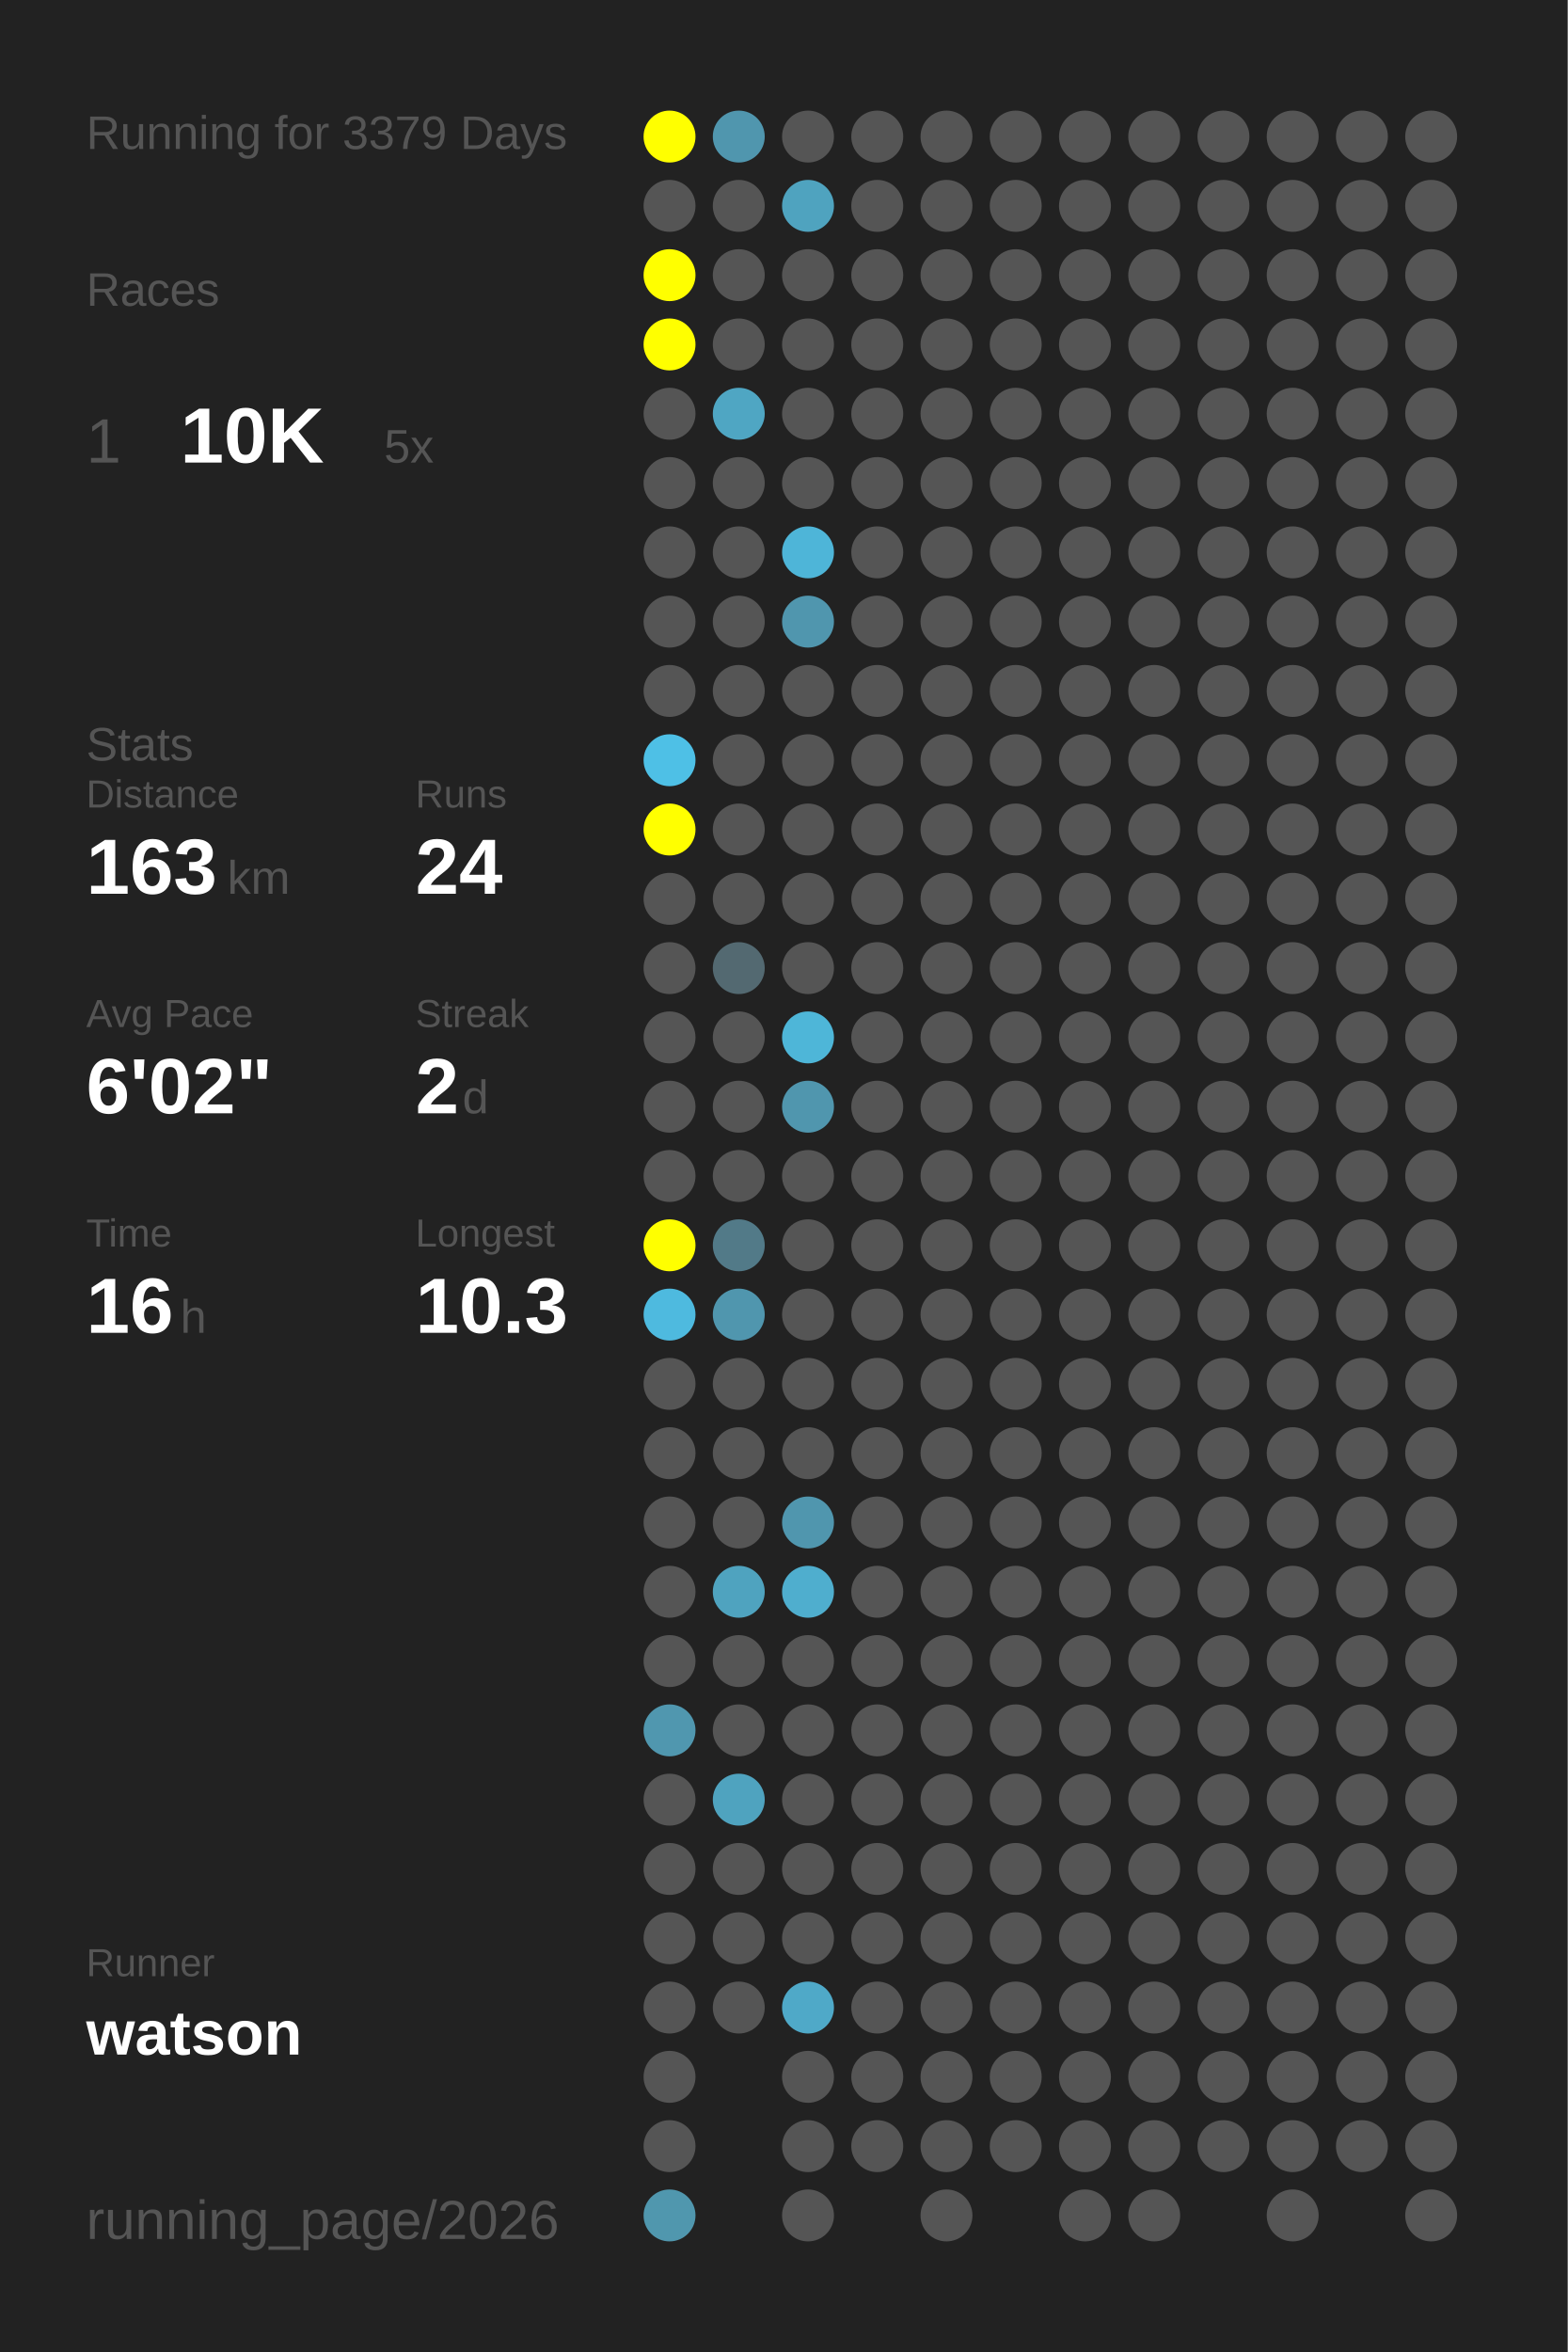
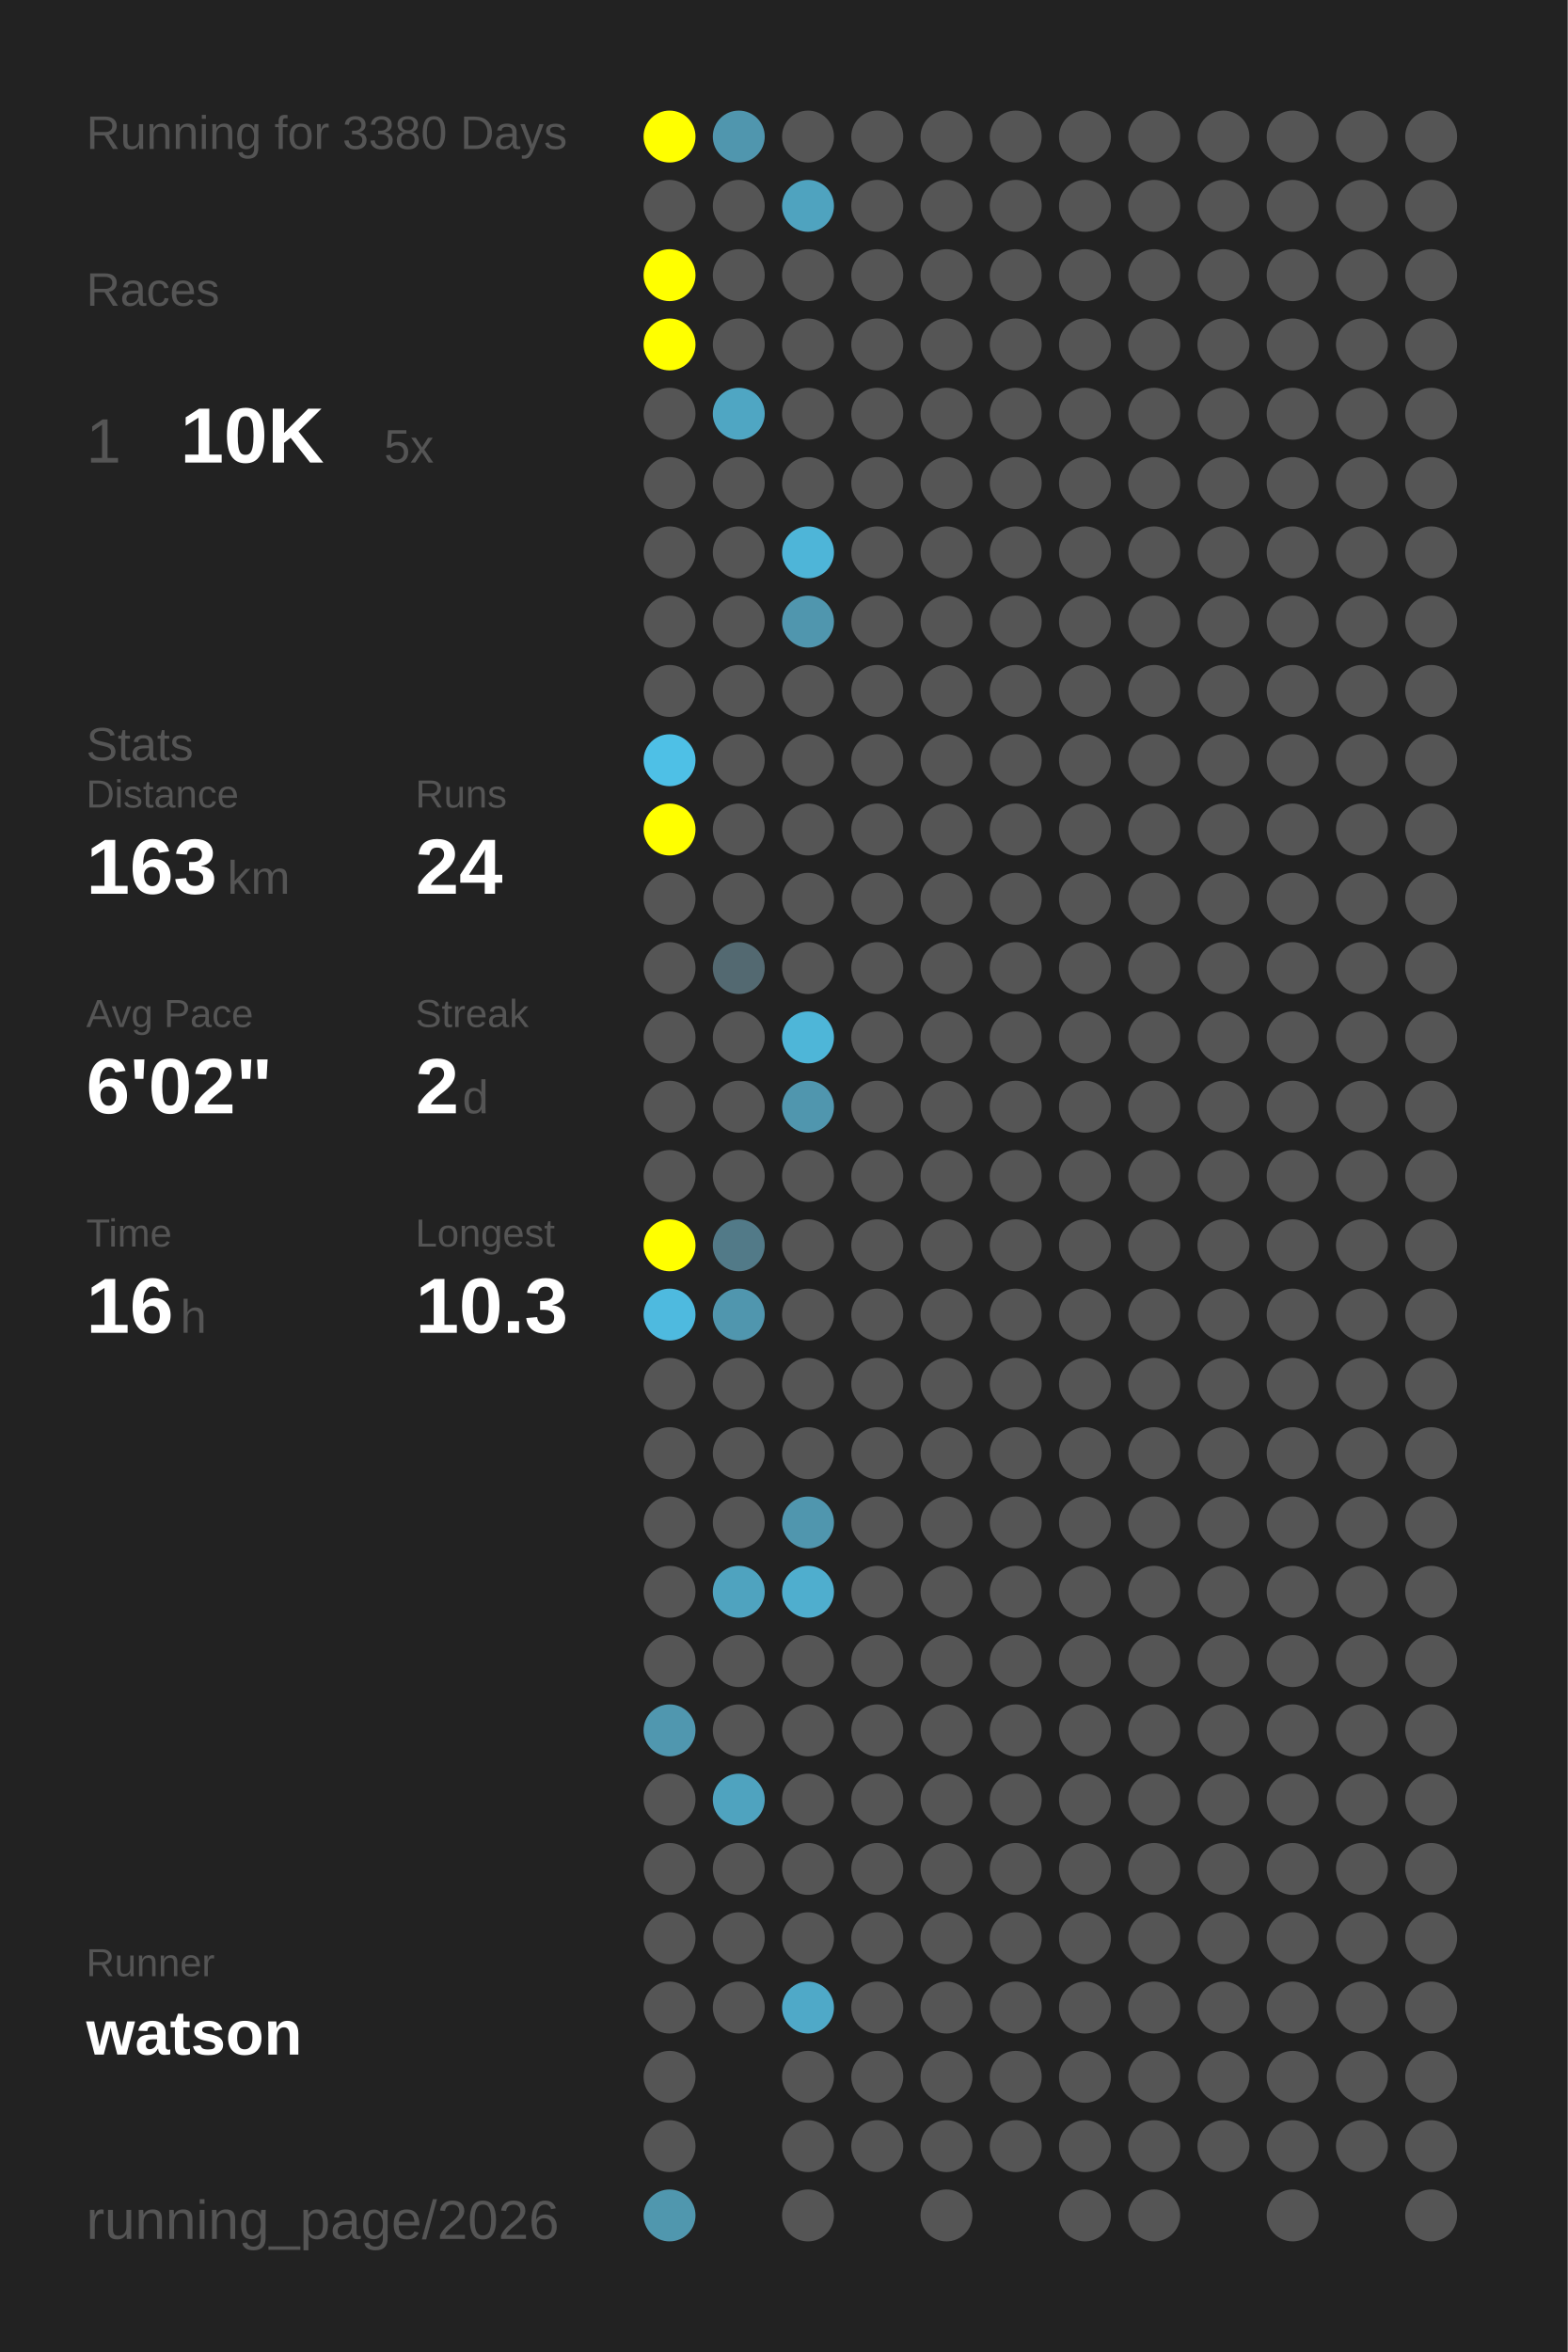
<svg xmlns="http://www.w3.org/2000/svg" baseProfile="full" height="300mm" version="1.1" viewBox="0,0,200,300" width="200mm">
  <defs />
  <rect fill="#222222" height="300" width="200" x="0" y="0" />
-   <text fill="#555555" style="font-size:6px; font-family:Arial;" x="11" y="19">Running for 3379 Days</text>
+   <text fill="#555555" style="font-size:6px; font-family:Arial;" x="11" y="19">Running for 3380 Days</text>
  <text fill="#555555" style="font-size:6px; font-family:Arial;" x="11" y="39">Races</text>
  <text fill="#555555" style="font-size:8px; font-family:Arial;" x="11" y="59">1</text>
  <text fill="#FFFFFF" style="font-size:10px; font-family:Arial; font-weight:bold;" x="23" y="59">10K</text>
  <text fill="#555555" style="font-size:6px; font-family:Arial;" x="49" y="59">5x</text>
  <text fill="#555555" style="font-size:6px; font-family:Arial;" x="11" y="97">Stats</text>
  <text fill="#555555" style="font-size:5px; font-family:Arial;" x="11" y="103">Distance</text>
  <text fill="#FFFFFF" style="font-size:10px; font-family:Arial; font-weight:bold;" x="11" y="114">163</text>
  <text fill="#555555" style="font-size:6px; font-family:Arial;" x="29" y="114">km</text>
  <text fill="#555555" style="font-size:5px; font-family:Arial;" x="53" y="103">Runs</text>
  <text fill="#FFFFFF" style="font-size:10px; font-family:Arial; font-weight:bold;" x="53" y="114">24</text>
  <text fill="#555555" style="font-size:5px; font-family:Arial;" x="11" y="131">Avg Pace</text>
  <text fill="#FFFFFF" style="font-size:10px; font-family:Arial; font-weight:bold;" x="11" y="142">6'02"</text>
  <text fill="#555555" style="font-size:5px; font-family:Arial;" x="53" y="131">Streak</text>
  <text fill="#FFFFFF" style="font-size:10px; font-family:Arial; font-weight:bold;" x="53" y="142">2</text>
  <text fill="#555555" style="font-size:6px; font-family:Arial;" x="59" y="142">d</text>
  <text fill="#555555" style="font-size:5px; font-family:Arial;" x="11" y="159">Time</text>
  <text fill="#FFFFFF" style="font-size:10px; font-family:Arial; font-weight:bold;" x="11" y="170">16</text>
  <text fill="#555555" style="font-size:6px; font-family:Arial;" x="23" y="170">h</text>
  <text fill="#555555" style="font-size:5px; font-family:Arial;" x="53" y="159">Longest</text>
  <text fill="#FFFFFF" style="font-size:10px; font-family:Arial; font-weight:bold;" x="53" y="170">10.3</text>
  <text fill="#555555" style="font-size:5px; font-family:Arial;" x="11" y="252.065">Runner</text>
  <text fill="#FFFFFF" style="font-size:8px; font-family:Arial; font-weight:bold;" x="11" y="262.065">watson</text>
  <text fill="#555555" style="font-size:7px; font-family:Arial;" x="11" y="285.581">running_page/2026</text>
  <circle cx="85.417" cy="17.419" fill="#FFFF00" r="3.312" />
  <circle cx="85.417" cy="26.258" fill="#555555" r="3.312" />
  <circle cx="85.417" cy="35.097" fill="#FFFF00" r="3.312" />
  <circle cx="85.417" cy="43.935" fill="#FFFF00" r="3.312" />
  <circle cx="85.417" cy="52.774" fill="#555555" r="3.312" />
  <circle cx="85.417" cy="61.613" fill="#555555" r="3.312" />
  <circle cx="85.417" cy="70.452" fill="#555555" r="3.312" />
  <circle cx="85.417" cy="79.29" fill="#555555" r="3.312" />
  <circle cx="85.417" cy="88.129" fill="#555555" r="3.312" />
  <circle cx="85.417" cy="96.968" fill="#4ec0e6" r="3.312" />
  <circle cx="85.417" cy="105.806" fill="#FFFF00" r="3.312" />
  <circle cx="85.417" cy="114.645" fill="#555555" r="3.312" />
  <circle cx="85.417" cy="123.484" fill="#555555" r="3.312" />
  <circle cx="85.417" cy="132.323" fill="#555555" r="3.312" />
  <circle cx="85.417" cy="141.161" fill="#555555" r="3.312" />
  <circle cx="85.417" cy="150" fill="#555555" r="3.312" />
  <circle cx="85.417" cy="158.839" fill="#FFFF00" r="3.312" />
  <circle cx="85.417" cy="167.677" fill="#4ebadf" r="3.312" />
  <circle cx="85.417" cy="176.516" fill="#555555" r="3.312" />
  <circle cx="85.417" cy="185.355" fill="#555555" r="3.312" />
  <circle cx="85.417" cy="194.194" fill="#555555" r="3.312" />
  <circle cx="85.417" cy="203.032" fill="#555555" r="3.312" />
  <circle cx="85.417" cy="211.871" fill="#555555" r="3.312" />
  <circle cx="85.417" cy="220.71" fill="#5097af" r="3.312" />
  <circle cx="85.417" cy="229.548" fill="#555555" r="3.312" />
  <circle cx="85.417" cy="238.387" fill="#555555" r="3.312" />
  <circle cx="85.417" cy="247.226" fill="#555555" r="3.312" />
  <circle cx="85.417" cy="256.065" fill="#555555" r="3.312" />
  <circle cx="85.417" cy="264.903" fill="#555555" r="3.312" />
  <circle cx="85.417" cy="273.742" fill="#555555" r="3.312" />
  <circle cx="85.417" cy="282.581" fill="#5097ae" r="3.312" />
  <circle cx="94.25" cy="17.419" fill="#5096ae" r="3.312" />
  <circle cx="94.25" cy="26.258" fill="#555555" r="3.312" />
  <circle cx="94.25" cy="35.097" fill="#555555" r="3.312" />
  <circle cx="94.25" cy="43.935" fill="#555555" r="3.312" />
  <circle cx="94.25" cy="52.774" fill="#4fa6c3" r="3.312" />
  <circle cx="94.25" cy="61.613" fill="#555555" r="3.312" />
  <circle cx="94.25" cy="70.452" fill="#555555" r="3.312" />
  <circle cx="94.25" cy="79.29" fill="#555555" r="3.312" />
  <circle cx="94.25" cy="88.129" fill="#555555" r="3.312" />
  <circle cx="94.25" cy="96.968" fill="#555555" r="3.312" />
  <circle cx="94.25" cy="105.806" fill="#555555" r="3.312" />
  <circle cx="94.25" cy="114.645" fill="#555555" r="3.312" />
  <circle cx="94.25" cy="123.484" fill="#536971" r="3.312" />
  <circle cx="94.25" cy="132.323" fill="#555555" r="3.312" />
  <circle cx="94.25" cy="141.161" fill="#555555" r="3.312" />
  <circle cx="94.25" cy="150" fill="#555555" r="3.312" />
  <circle cx="94.25" cy="158.839" fill="#527a88" r="3.312" />
  <circle cx="94.25" cy="167.677" fill="#5096ae" r="3.312" />
  <circle cx="94.25" cy="176.516" fill="#555555" r="3.312" />
  <circle cx="94.25" cy="185.355" fill="#555555" r="3.312" />
  <circle cx="94.25" cy="194.194" fill="#555555" r="3.312" />
  <circle cx="94.25" cy="203.032" fill="#4fa3bf" r="3.312" />
  <circle cx="94.25" cy="211.871" fill="#555555" r="3.312" />
  <circle cx="94.25" cy="220.71" fill="#555555" r="3.312" />
  <circle cx="94.25" cy="229.548" fill="#4fa3bf" r="3.312" />
  <circle cx="94.25" cy="238.387" fill="#555555" r="3.312" />
  <circle cx="94.25" cy="247.226" fill="#555555" r="3.312" />
  <circle cx="94.25" cy="256.065" fill="#555555" r="3.312" />
  <circle cx="103.083" cy="17.419" fill="#555555" r="3.312" />
  <circle cx="103.083" cy="26.258" fill="#4fa3bf" r="3.312" />
  <circle cx="103.083" cy="35.097" fill="#555555" r="3.312" />
  <circle cx="103.083" cy="43.935" fill="#555555" r="3.312" />
  <circle cx="103.083" cy="52.774" fill="#555555" r="3.312" />
  <circle cx="103.083" cy="61.613" fill="#555555" r="3.312" />
  <circle cx="103.083" cy="70.452" fill="#4eb5d8" r="3.312" />
  <circle cx="103.083" cy="79.29" fill="#5096ae" r="3.312" />
  <circle cx="103.083" cy="88.129" fill="#555555" r="3.312" />
  <circle cx="103.083" cy="96.968" fill="#555555" r="3.312" />
  <circle cx="103.083" cy="105.806" fill="#555555" r="3.312" />
  <circle cx="103.083" cy="114.645" fill="#555555" r="3.312" />
  <circle cx="103.083" cy="123.484" fill="#555555" r="3.312" />
  <circle cx="103.083" cy="132.323" fill="#4eb6d8" r="3.312" />
  <circle cx="103.083" cy="141.161" fill="#5096ae" r="3.312" />
  <circle cx="103.083" cy="150" fill="#555555" r="3.312" />
  <circle cx="103.083" cy="158.839" fill="#555555" r="3.312" />
  <circle cx="103.083" cy="167.677" fill="#555555" r="3.312" />
  <circle cx="103.083" cy="176.516" fill="#555555" r="3.312" />
  <circle cx="103.083" cy="185.355" fill="#555555" r="3.312" />
  <circle cx="103.083" cy="194.194" fill="#5096ae" r="3.312" />
  <circle cx="103.083" cy="203.032" fill="#4faece" r="3.312" />
  <circle cx="103.083" cy="211.871" fill="#555555" r="3.312" />
  <circle cx="103.083" cy="220.71" fill="#555555" r="3.312" />
  <circle cx="103.083" cy="229.548" fill="#555555" r="3.312" />
  <circle cx="103.083" cy="238.387" fill="#555555" r="3.312" />
  <circle cx="103.083" cy="247.226" fill="#555555" r="3.312" />
  <circle cx="103.083" cy="256.065" fill="#4fa9c8" r="3.312" />
  <circle cx="103.083" cy="264.903" fill="#555555" r="3.312" />
  <circle cx="103.083" cy="273.742" fill="#555555" r="3.312" />
  <circle cx="103.083" cy="282.581" fill="#555555" r="3.312" />
  <circle cx="111.917" cy="17.419" fill="#555555" r="3.312" />
  <circle cx="111.917" cy="26.258" fill="#555555" r="3.312" />
  <circle cx="111.917" cy="35.097" fill="#555555" r="3.312" />
  <circle cx="111.917" cy="43.935" fill="#555555" r="3.312" />
  <circle cx="111.917" cy="52.774" fill="#555555" r="3.312" />
  <circle cx="111.917" cy="61.613" fill="#555555" r="3.312" />
  <circle cx="111.917" cy="70.452" fill="#555555" r="3.312" />
  <circle cx="111.917" cy="79.29" fill="#555555" r="3.312" />
  <circle cx="111.917" cy="88.129" fill="#555555" r="3.312" />
  <circle cx="111.917" cy="96.968" fill="#555555" r="3.312" />
  <circle cx="111.917" cy="105.806" fill="#555555" r="3.312" />
  <circle cx="111.917" cy="114.645" fill="#555555" r="3.312" />
  <circle cx="111.917" cy="123.484" fill="#555555" r="3.312" />
  <circle cx="111.917" cy="132.323" fill="#555555" r="3.312" />
  <circle cx="111.917" cy="141.161" fill="#555555" r="3.312" />
  <circle cx="111.917" cy="150" fill="#555555" r="3.312" />
  <circle cx="111.917" cy="158.839" fill="#555555" r="3.312" />
  <circle cx="111.917" cy="167.677" fill="#555555" r="3.312" />
  <circle cx="111.917" cy="176.516" fill="#555555" r="3.312" />
  <circle cx="111.917" cy="185.355" fill="#555555" r="3.312" />
  <circle cx="111.917" cy="194.194" fill="#555555" r="3.312" />
  <circle cx="111.917" cy="203.032" fill="#555555" r="3.312" />
  <circle cx="111.917" cy="211.871" fill="#555555" r="3.312" />
  <circle cx="111.917" cy="220.71" fill="#555555" r="3.312" />
  <circle cx="111.917" cy="229.548" fill="#555555" r="3.312" />
  <circle cx="111.917" cy="238.387" fill="#555555" r="3.312" />
  <circle cx="111.917" cy="247.226" fill="#555555" r="3.312" />
  <circle cx="111.917" cy="256.065" fill="#555555" r="3.312" />
  <circle cx="111.917" cy="264.903" fill="#555555" r="3.312" />
  <circle cx="111.917" cy="273.742" fill="#555555" r="3.312" />
  <circle cx="120.75" cy="17.419" fill="#555555" r="3.312" />
  <circle cx="120.75" cy="26.258" fill="#555555" r="3.312" />
  <circle cx="120.75" cy="35.097" fill="#555555" r="3.312" />
  <circle cx="120.75" cy="43.935" fill="#555555" r="3.312" />
  <circle cx="120.75" cy="52.774" fill="#555555" r="3.312" />
  <circle cx="120.75" cy="61.613" fill="#555555" r="3.312" />
  <circle cx="120.75" cy="70.452" fill="#555555" r="3.312" />
  <circle cx="120.75" cy="79.29" fill="#555555" r="3.312" />
  <circle cx="120.75" cy="88.129" fill="#555555" r="3.312" />
  <circle cx="120.75" cy="96.968" fill="#555555" r="3.312" />
  <circle cx="120.75" cy="105.806" fill="#555555" r="3.312" />
  <circle cx="120.75" cy="114.645" fill="#555555" r="3.312" />
  <circle cx="120.75" cy="123.484" fill="#555555" r="3.312" />
  <circle cx="120.75" cy="132.323" fill="#555555" r="3.312" />
  <circle cx="120.75" cy="141.161" fill="#555555" r="3.312" />
  <circle cx="120.75" cy="150" fill="#555555" r="3.312" />
  <circle cx="120.75" cy="158.839" fill="#555555" r="3.312" />
  <circle cx="120.75" cy="167.677" fill="#555555" r="3.312" />
  <circle cx="120.75" cy="176.516" fill="#555555" r="3.312" />
  <circle cx="120.75" cy="185.355" fill="#555555" r="3.312" />
  <circle cx="120.75" cy="194.194" fill="#555555" r="3.312" />
  <circle cx="120.75" cy="203.032" fill="#555555" r="3.312" />
  <circle cx="120.75" cy="211.871" fill="#555555" r="3.312" />
  <circle cx="120.75" cy="220.71" fill="#555555" r="3.312" />
  <circle cx="120.75" cy="229.548" fill="#555555" r="3.312" />
  <circle cx="120.75" cy="238.387" fill="#555555" r="3.312" />
  <circle cx="120.75" cy="247.226" fill="#555555" r="3.312" />
  <circle cx="120.75" cy="256.065" fill="#555555" r="3.312" />
  <circle cx="120.75" cy="264.903" fill="#555555" r="3.312" />
  <circle cx="120.75" cy="273.742" fill="#555555" r="3.312" />
  <circle cx="120.75" cy="282.581" fill="#555555" r="3.312" />
  <circle cx="129.583" cy="17.419" fill="#555555" r="3.312" />
  <circle cx="129.583" cy="26.258" fill="#555555" r="3.312" />
  <circle cx="129.583" cy="35.097" fill="#555555" r="3.312" />
  <circle cx="129.583" cy="43.935" fill="#555555" r="3.312" />
  <circle cx="129.583" cy="52.774" fill="#555555" r="3.312" />
  <circle cx="129.583" cy="61.613" fill="#555555" r="3.312" />
  <circle cx="129.583" cy="70.452" fill="#555555" r="3.312" />
  <circle cx="129.583" cy="79.29" fill="#555555" r="3.312" />
  <circle cx="129.583" cy="88.129" fill="#555555" r="3.312" />
  <circle cx="129.583" cy="96.968" fill="#555555" r="3.312" />
  <circle cx="129.583" cy="105.806" fill="#555555" r="3.312" />
  <circle cx="129.583" cy="114.645" fill="#555555" r="3.312" />
  <circle cx="129.583" cy="123.484" fill="#555555" r="3.312" />
  <circle cx="129.583" cy="132.323" fill="#555555" r="3.312" />
  <circle cx="129.583" cy="141.161" fill="#555555" r="3.312" />
  <circle cx="129.583" cy="150" fill="#555555" r="3.312" />
  <circle cx="129.583" cy="158.839" fill="#555555" r="3.312" />
  <circle cx="129.583" cy="167.677" fill="#555555" r="3.312" />
  <circle cx="129.583" cy="176.516" fill="#555555" r="3.312" />
  <circle cx="129.583" cy="185.355" fill="#555555" r="3.312" />
  <circle cx="129.583" cy="194.194" fill="#555555" r="3.312" />
  <circle cx="129.583" cy="203.032" fill="#555555" r="3.312" />
  <circle cx="129.583" cy="211.871" fill="#555555" r="3.312" />
  <circle cx="129.583" cy="220.71" fill="#555555" r="3.312" />
  <circle cx="129.583" cy="229.548" fill="#555555" r="3.312" />
  <circle cx="129.583" cy="238.387" fill="#555555" r="3.312" />
  <circle cx="129.583" cy="247.226" fill="#555555" r="3.312" />
  <circle cx="129.583" cy="256.065" fill="#555555" r="3.312" />
  <circle cx="129.583" cy="264.903" fill="#555555" r="3.312" />
  <circle cx="129.583" cy="273.742" fill="#555555" r="3.312" />
  <circle cx="138.417" cy="17.419" fill="#555555" r="3.312" />
  <circle cx="138.417" cy="26.258" fill="#555555" r="3.312" />
  <circle cx="138.417" cy="35.097" fill="#555555" r="3.312" />
  <circle cx="138.417" cy="43.935" fill="#555555" r="3.312" />
  <circle cx="138.417" cy="52.774" fill="#555555" r="3.312" />
  <circle cx="138.417" cy="61.613" fill="#555555" r="3.312" />
  <circle cx="138.417" cy="70.452" fill="#555555" r="3.312" />
  <circle cx="138.417" cy="79.29" fill="#555555" r="3.312" />
  <circle cx="138.417" cy="88.129" fill="#555555" r="3.312" />
  <circle cx="138.417" cy="96.968" fill="#555555" r="3.312" />
  <circle cx="138.417" cy="105.806" fill="#555555" r="3.312" />
  <circle cx="138.417" cy="114.645" fill="#555555" r="3.312" />
  <circle cx="138.417" cy="123.484" fill="#555555" r="3.312" />
  <circle cx="138.417" cy="132.323" fill="#555555" r="3.312" />
  <circle cx="138.417" cy="141.161" fill="#555555" r="3.312" />
  <circle cx="138.417" cy="150" fill="#555555" r="3.312" />
  <circle cx="138.417" cy="158.839" fill="#555555" r="3.312" />
  <circle cx="138.417" cy="167.677" fill="#555555" r="3.312" />
  <circle cx="138.417" cy="176.516" fill="#555555" r="3.312" />
  <circle cx="138.417" cy="185.355" fill="#555555" r="3.312" />
  <circle cx="138.417" cy="194.194" fill="#555555" r="3.312" />
  <circle cx="138.417" cy="203.032" fill="#555555" r="3.312" />
  <circle cx="138.417" cy="211.871" fill="#555555" r="3.312" />
  <circle cx="138.417" cy="220.71" fill="#555555" r="3.312" />
  <circle cx="138.417" cy="229.548" fill="#555555" r="3.312" />
  <circle cx="138.417" cy="238.387" fill="#555555" r="3.312" />
  <circle cx="138.417" cy="247.226" fill="#555555" r="3.312" />
  <circle cx="138.417" cy="256.065" fill="#555555" r="3.312" />
  <circle cx="138.417" cy="264.903" fill="#555555" r="3.312" />
  <circle cx="138.417" cy="273.742" fill="#555555" r="3.312" />
  <circle cx="138.417" cy="282.581" fill="#555555" r="3.312" />
  <circle cx="147.25" cy="17.419" fill="#555555" r="3.312" />
  <circle cx="147.25" cy="26.258" fill="#555555" r="3.312" />
  <circle cx="147.25" cy="35.097" fill="#555555" r="3.312" />
  <circle cx="147.25" cy="43.935" fill="#555555" r="3.312" />
  <circle cx="147.25" cy="52.774" fill="#555555" r="3.312" />
  <circle cx="147.25" cy="61.613" fill="#555555" r="3.312" />
  <circle cx="147.25" cy="70.452" fill="#555555" r="3.312" />
  <circle cx="147.25" cy="79.29" fill="#555555" r="3.312" />
  <circle cx="147.25" cy="88.129" fill="#555555" r="3.312" />
  <circle cx="147.25" cy="96.968" fill="#555555" r="3.312" />
  <circle cx="147.25" cy="105.806" fill="#555555" r="3.312" />
  <circle cx="147.25" cy="114.645" fill="#555555" r="3.312" />
  <circle cx="147.25" cy="123.484" fill="#555555" r="3.312" />
  <circle cx="147.25" cy="132.323" fill="#555555" r="3.312" />
  <circle cx="147.25" cy="141.161" fill="#555555" r="3.312" />
  <circle cx="147.25" cy="150" fill="#555555" r="3.312" />
  <circle cx="147.25" cy="158.839" fill="#555555" r="3.312" />
  <circle cx="147.25" cy="167.677" fill="#555555" r="3.312" />
  <circle cx="147.25" cy="176.516" fill="#555555" r="3.312" />
  <circle cx="147.25" cy="185.355" fill="#555555" r="3.312" />
  <circle cx="147.25" cy="194.194" fill="#555555" r="3.312" />
  <circle cx="147.25" cy="203.032" fill="#555555" r="3.312" />
  <circle cx="147.25" cy="211.871" fill="#555555" r="3.312" />
  <circle cx="147.25" cy="220.71" fill="#555555" r="3.312" />
  <circle cx="147.25" cy="229.548" fill="#555555" r="3.312" />
  <circle cx="147.25" cy="238.387" fill="#555555" r="3.312" />
  <circle cx="147.25" cy="247.226" fill="#555555" r="3.312" />
  <circle cx="147.25" cy="256.065" fill="#555555" r="3.312" />
  <circle cx="147.25" cy="264.903" fill="#555555" r="3.312" />
  <circle cx="147.25" cy="273.742" fill="#555555" r="3.312" />
  <circle cx="147.25" cy="282.581" fill="#555555" r="3.312" />
  <circle cx="156.083" cy="17.419" fill="#555555" r="3.312" />
  <circle cx="156.083" cy="26.258" fill="#555555" r="3.312" />
  <circle cx="156.083" cy="35.097" fill="#555555" r="3.312" />
  <circle cx="156.083" cy="43.935" fill="#555555" r="3.312" />
  <circle cx="156.083" cy="52.774" fill="#555555" r="3.312" />
  <circle cx="156.083" cy="61.613" fill="#555555" r="3.312" />
  <circle cx="156.083" cy="70.452" fill="#555555" r="3.312" />
  <circle cx="156.083" cy="79.29" fill="#555555" r="3.312" />
  <circle cx="156.083" cy="88.129" fill="#555555" r="3.312" />
  <circle cx="156.083" cy="96.968" fill="#555555" r="3.312" />
  <circle cx="156.083" cy="105.806" fill="#555555" r="3.312" />
  <circle cx="156.083" cy="114.645" fill="#555555" r="3.312" />
  <circle cx="156.083" cy="123.484" fill="#555555" r="3.312" />
  <circle cx="156.083" cy="132.323" fill="#555555" r="3.312" />
  <circle cx="156.083" cy="141.161" fill="#555555" r="3.312" />
  <circle cx="156.083" cy="150" fill="#555555" r="3.312" />
  <circle cx="156.083" cy="158.839" fill="#555555" r="3.312" />
  <circle cx="156.083" cy="167.677" fill="#555555" r="3.312" />
  <circle cx="156.083" cy="176.516" fill="#555555" r="3.312" />
  <circle cx="156.083" cy="185.355" fill="#555555" r="3.312" />
  <circle cx="156.083" cy="194.194" fill="#555555" r="3.312" />
  <circle cx="156.083" cy="203.032" fill="#555555" r="3.312" />
  <circle cx="156.083" cy="211.871" fill="#555555" r="3.312" />
  <circle cx="156.083" cy="220.71" fill="#555555" r="3.312" />
  <circle cx="156.083" cy="229.548" fill="#555555" r="3.312" />
  <circle cx="156.083" cy="238.387" fill="#555555" r="3.312" />
  <circle cx="156.083" cy="247.226" fill="#555555" r="3.312" />
  <circle cx="156.083" cy="256.065" fill="#555555" r="3.312" />
  <circle cx="156.083" cy="264.903" fill="#555555" r="3.312" />
  <circle cx="156.083" cy="273.742" fill="#555555" r="3.312" />
  <circle cx="164.917" cy="17.419" fill="#555555" r="3.312" />
  <circle cx="164.917" cy="26.258" fill="#555555" r="3.312" />
  <circle cx="164.917" cy="35.097" fill="#555555" r="3.312" />
  <circle cx="164.917" cy="43.935" fill="#555555" r="3.312" />
  <circle cx="164.917" cy="52.774" fill="#555555" r="3.312" />
  <circle cx="164.917" cy="61.613" fill="#555555" r="3.312" />
  <circle cx="164.917" cy="70.452" fill="#555555" r="3.312" />
  <circle cx="164.917" cy="79.29" fill="#555555" r="3.312" />
  <circle cx="164.917" cy="88.129" fill="#555555" r="3.312" />
  <circle cx="164.917" cy="96.968" fill="#555555" r="3.312" />
  <circle cx="164.917" cy="105.806" fill="#555555" r="3.312" />
  <circle cx="164.917" cy="114.645" fill="#555555" r="3.312" />
  <circle cx="164.917" cy="123.484" fill="#555555" r="3.312" />
  <circle cx="164.917" cy="132.323" fill="#555555" r="3.312" />
  <circle cx="164.917" cy="141.161" fill="#555555" r="3.312" />
  <circle cx="164.917" cy="150" fill="#555555" r="3.312" />
  <circle cx="164.917" cy="158.839" fill="#555555" r="3.312" />
  <circle cx="164.917" cy="167.677" fill="#555555" r="3.312" />
  <circle cx="164.917" cy="176.516" fill="#555555" r="3.312" />
  <circle cx="164.917" cy="185.355" fill="#555555" r="3.312" />
  <circle cx="164.917" cy="194.194" fill="#555555" r="3.312" />
  <circle cx="164.917" cy="203.032" fill="#555555" r="3.312" />
  <circle cx="164.917" cy="211.871" fill="#555555" r="3.312" />
  <circle cx="164.917" cy="220.71" fill="#555555" r="3.312" />
  <circle cx="164.917" cy="229.548" fill="#555555" r="3.312" />
  <circle cx="164.917" cy="238.387" fill="#555555" r="3.312" />
  <circle cx="164.917" cy="247.226" fill="#555555" r="3.312" />
  <circle cx="164.917" cy="256.065" fill="#555555" r="3.312" />
  <circle cx="164.917" cy="264.903" fill="#555555" r="3.312" />
  <circle cx="164.917" cy="273.742" fill="#555555" r="3.312" />
  <circle cx="164.917" cy="282.581" fill="#555555" r="3.312" />
  <circle cx="173.75" cy="17.419" fill="#555555" r="3.312" />
  <circle cx="173.75" cy="26.258" fill="#555555" r="3.312" />
  <circle cx="173.75" cy="35.097" fill="#555555" r="3.312" />
  <circle cx="173.75" cy="43.935" fill="#555555" r="3.312" />
  <circle cx="173.75" cy="52.774" fill="#555555" r="3.312" />
  <circle cx="173.75" cy="61.613" fill="#555555" r="3.312" />
  <circle cx="173.75" cy="70.452" fill="#555555" r="3.312" />
  <circle cx="173.75" cy="79.29" fill="#555555" r="3.312" />
  <circle cx="173.75" cy="88.129" fill="#555555" r="3.312" />
  <circle cx="173.75" cy="96.968" fill="#555555" r="3.312" />
  <circle cx="173.75" cy="105.806" fill="#555555" r="3.312" />
  <circle cx="173.75" cy="114.645" fill="#555555" r="3.312" />
  <circle cx="173.75" cy="123.484" fill="#555555" r="3.312" />
  <circle cx="173.75" cy="132.323" fill="#555555" r="3.312" />
  <circle cx="173.75" cy="141.161" fill="#555555" r="3.312" />
  <circle cx="173.75" cy="150" fill="#555555" r="3.312" />
  <circle cx="173.75" cy="158.839" fill="#555555" r="3.312" />
  <circle cx="173.75" cy="167.677" fill="#555555" r="3.312" />
  <circle cx="173.75" cy="176.516" fill="#555555" r="3.312" />
  <circle cx="173.75" cy="185.355" fill="#555555" r="3.312" />
  <circle cx="173.75" cy="194.194" fill="#555555" r="3.312" />
  <circle cx="173.75" cy="203.032" fill="#555555" r="3.312" />
  <circle cx="173.75" cy="211.871" fill="#555555" r="3.312" />
  <circle cx="173.75" cy="220.71" fill="#555555" r="3.312" />
  <circle cx="173.75" cy="229.548" fill="#555555" r="3.312" />
  <circle cx="173.75" cy="238.387" fill="#555555" r="3.312" />
  <circle cx="173.75" cy="247.226" fill="#555555" r="3.312" />
  <circle cx="173.75" cy="256.065" fill="#555555" r="3.312" />
  <circle cx="173.75" cy="264.903" fill="#555555" r="3.312" />
  <circle cx="173.75" cy="273.742" fill="#555555" r="3.312" />
  <circle cx="182.583" cy="17.419" fill="#555555" r="3.312" />
  <circle cx="182.583" cy="26.258" fill="#555555" r="3.312" />
  <circle cx="182.583" cy="35.097" fill="#555555" r="3.312" />
  <circle cx="182.583" cy="43.935" fill="#555555" r="3.312" />
  <circle cx="182.583" cy="52.774" fill="#555555" r="3.312" />
  <circle cx="182.583" cy="61.613" fill="#555555" r="3.312" />
  <circle cx="182.583" cy="70.452" fill="#555555" r="3.312" />
  <circle cx="182.583" cy="79.29" fill="#555555" r="3.312" />
  <circle cx="182.583" cy="88.129" fill="#555555" r="3.312" />
  <circle cx="182.583" cy="96.968" fill="#555555" r="3.312" />
  <circle cx="182.583" cy="105.806" fill="#555555" r="3.312" />
  <circle cx="182.583" cy="114.645" fill="#555555" r="3.312" />
  <circle cx="182.583" cy="123.484" fill="#555555" r="3.312" />
  <circle cx="182.583" cy="132.323" fill="#555555" r="3.312" />
  <circle cx="182.583" cy="141.161" fill="#555555" r="3.312" />
  <circle cx="182.583" cy="150" fill="#555555" r="3.312" />
  <circle cx="182.583" cy="158.839" fill="#555555" r="3.312" />
  <circle cx="182.583" cy="167.677" fill="#555555" r="3.312" />
  <circle cx="182.583" cy="176.516" fill="#555555" r="3.312" />
  <circle cx="182.583" cy="185.355" fill="#555555" r="3.312" />
  <circle cx="182.583" cy="194.194" fill="#555555" r="3.312" />
  <circle cx="182.583" cy="203.032" fill="#555555" r="3.312" />
  <circle cx="182.583" cy="211.871" fill="#555555" r="3.312" />
  <circle cx="182.583" cy="220.71" fill="#555555" r="3.312" />
  <circle cx="182.583" cy="229.548" fill="#555555" r="3.312" />
  <circle cx="182.583" cy="238.387" fill="#555555" r="3.312" />
  <circle cx="182.583" cy="247.226" fill="#555555" r="3.312" />
  <circle cx="182.583" cy="256.065" fill="#555555" r="3.312" />
  <circle cx="182.583" cy="264.903" fill="#555555" r="3.312" />
  <circle cx="182.583" cy="273.742" fill="#555555" r="3.312" />
  <circle cx="182.583" cy="282.581" fill="#555555" r="3.312" />
</svg>
